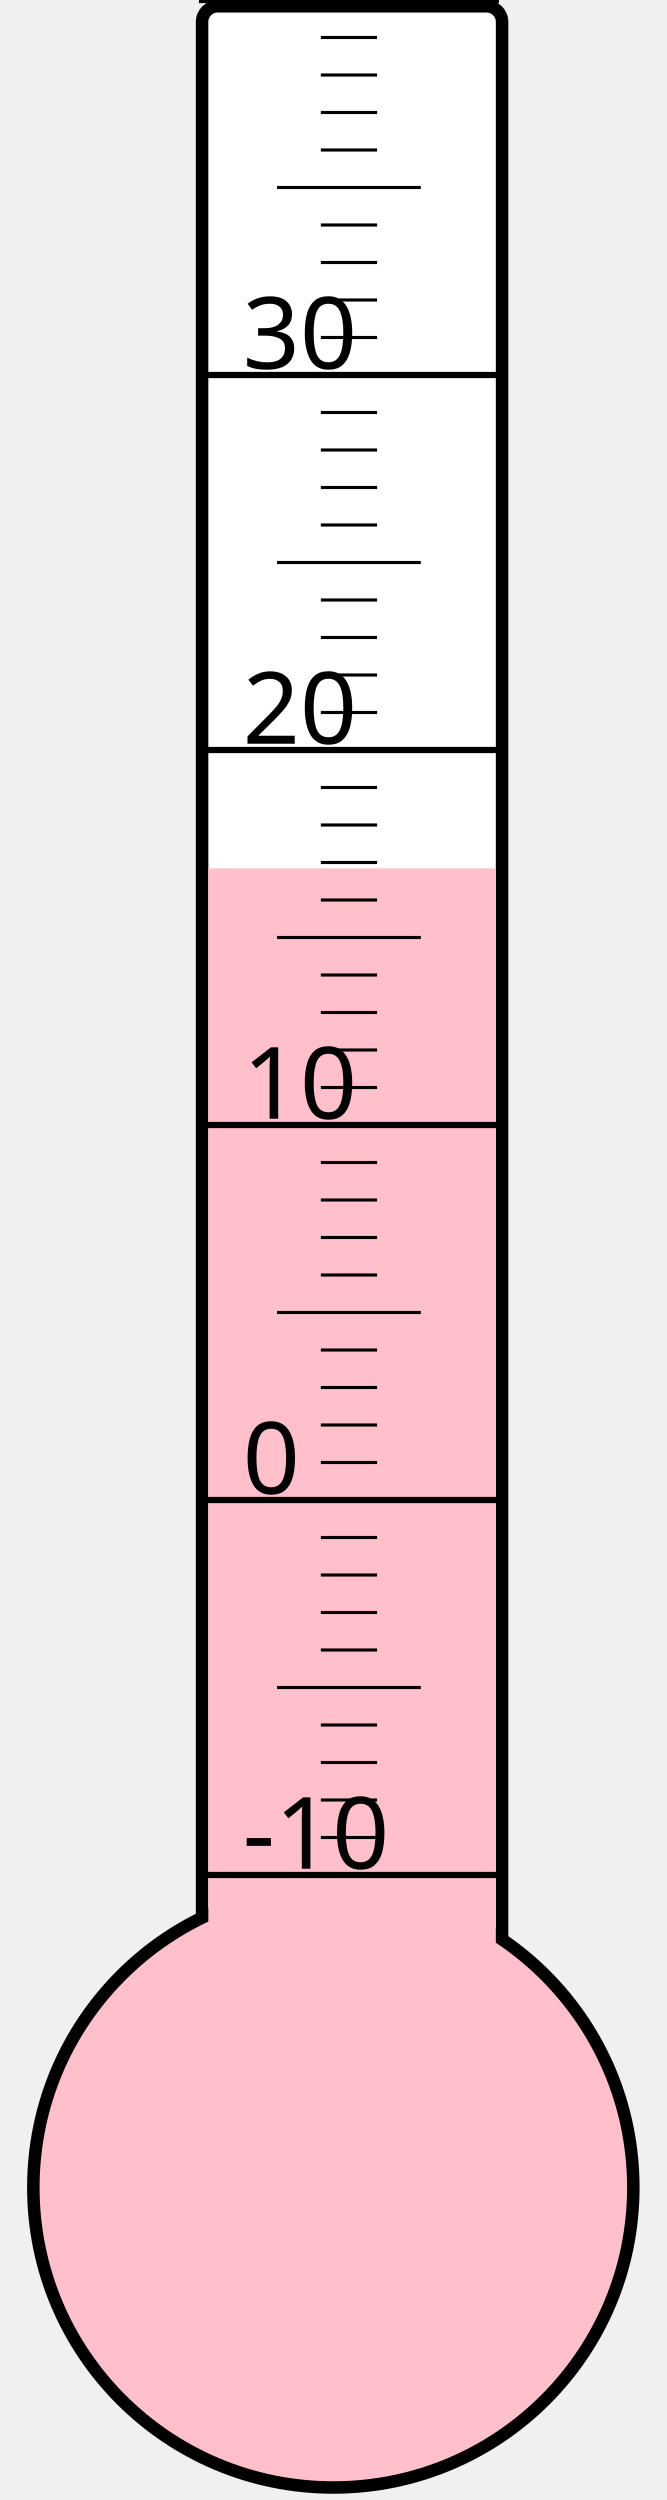
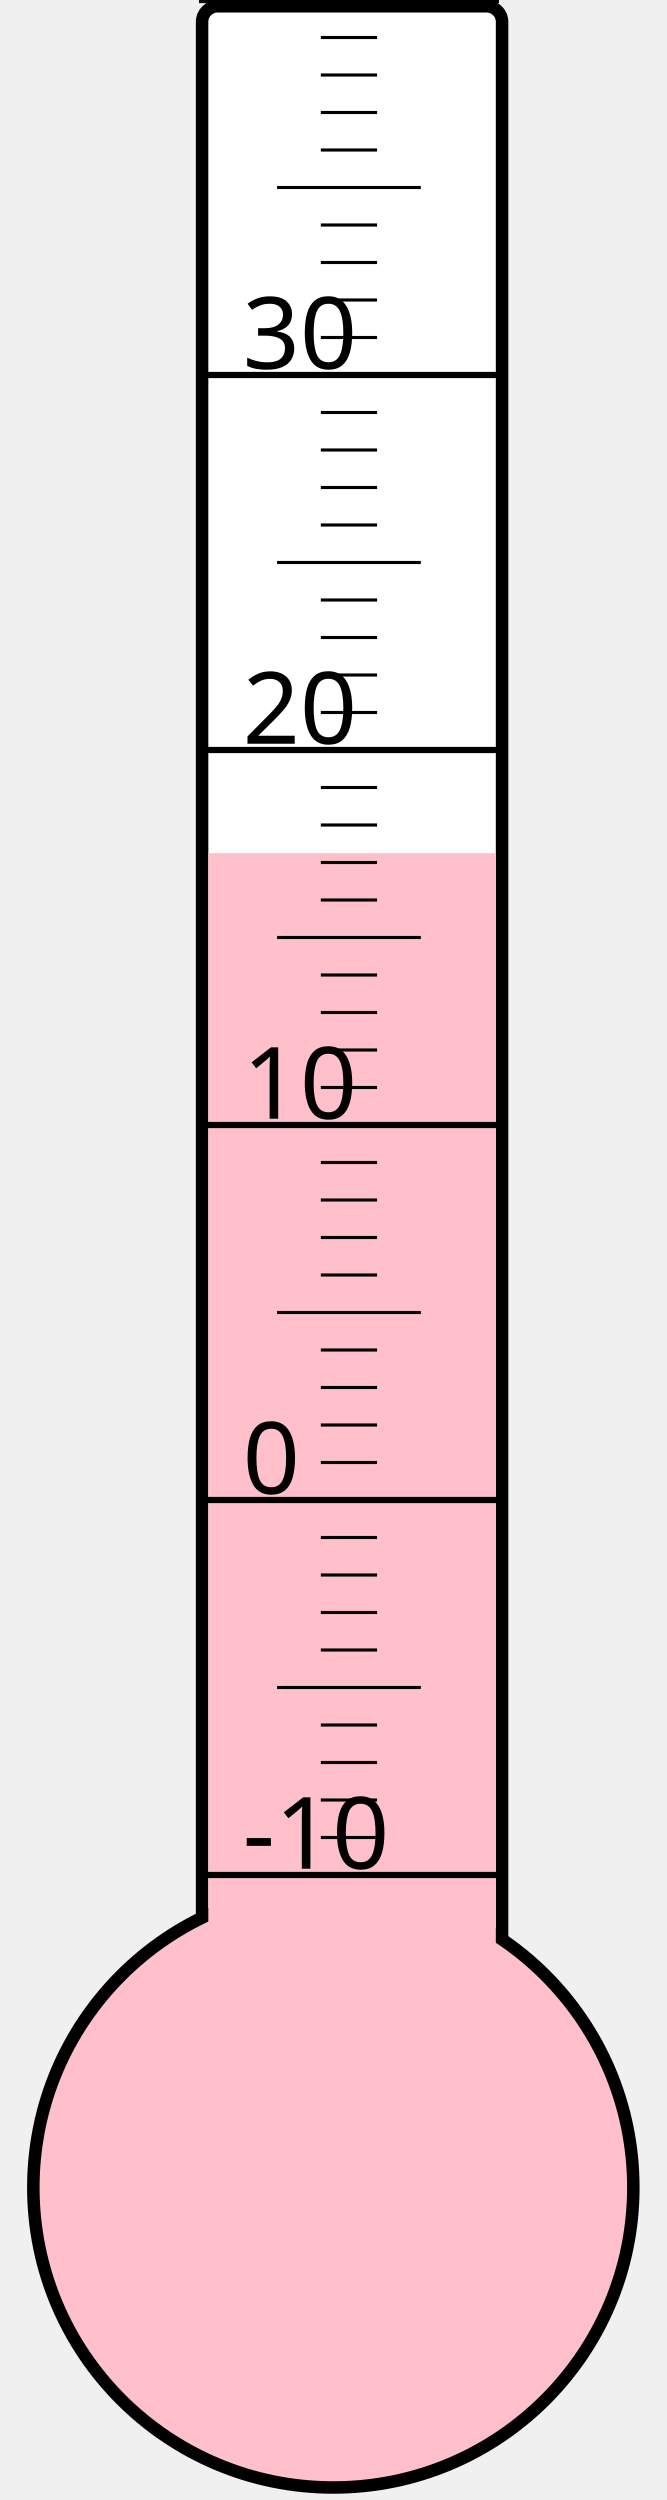
<svg xmlns="http://www.w3.org/2000/svg" width="40px" height="150px" viewBox="0 0 200 800">
  <rect width="200" height="800" x="0" y="0" style="fill: #ffffeb; fill-opacity: 0;" />
  <rect width="96" height="680" x="58" y="2" rx="5" ry="5" style="fill: white; fill-opacity: 1; stroke: black; stroke-width: 4;" />
  <circle cx="100" cy="700" r="96" style="fill: pink; stroke: black; stroke-width: 4;" />
-   <rect width="92" height="422.125" x="60" y="277.875" style="fill: pink; fill-opacity: 1; stroke-width: 0;" />
+   <rect width="92" height="427.0" x="60" y="273.0" style="fill: pink; fill-opacity: 1; stroke-width: 0;" />
  <text x="71" y="598" style="font-family: sans-serif; font-size: 24pt;">-10</text>
  <text x="71" y="478" style="font-family: sans-serif; font-size: 24pt;">0</text>
  <text x="71" y="358" style="font-family: sans-serif; font-size: 24pt;">10</text>
  <text x="71" y="238" style="font-family: sans-serif; font-size: 24pt;">20</text>
  <text x="71" y="118" style="font-family: sans-serif; font-size: 24pt;">30</text>
  <g style="stroke: black;">
    <line x1="57" y1="600" x2="153" y2="600" style="stroke-width: 2;" />
    <line x1="96" y1="588" x2="114" y2="588" style="stroke-width: 1;" />
    <line x1="96" y1="576" x2="114" y2="576" style="stroke-width: 1;" />
    <line x1="96" y1="564" x2="114" y2="564" style="stroke-width: 1;" />
    <line x1="96" y1="552" x2="114" y2="552" style="stroke-width: 1;" />
    <line x1="82" y1="540" x2="128" y2="540" style="stroke-width: 1;" />
    <line x1="96" y1="528" x2="114" y2="528" style="stroke-width: 1;" />
    <line x1="96" y1="516" x2="114" y2="516" style="stroke-width: 1;" />
    <line x1="96" y1="504" x2="114" y2="504" style="stroke-width: 1;" />
    <line x1="96" y1="492" x2="114" y2="492" style="stroke-width: 1;" />
    <line x1="57" y1="480" x2="153" y2="480" style="stroke-width: 2;" />
    <line x1="96" y1="468" x2="114" y2="468" style="stroke-width: 1;" />
    <line x1="96" y1="456" x2="114" y2="456" style="stroke-width: 1;" />
    <line x1="96" y1="444" x2="114" y2="444" style="stroke-width: 1;" />
    <line x1="96" y1="432" x2="114" y2="432" style="stroke-width: 1;" />
    <line x1="82" y1="420" x2="128" y2="420" style="stroke-width: 1;" />
    <line x1="96" y1="408" x2="114" y2="408" style="stroke-width: 1;" />
    <line x1="96" y1="396" x2="114" y2="396" style="stroke-width: 1;" />
    <line x1="96" y1="384" x2="114" y2="384" style="stroke-width: 1;" />
    <line x1="96" y1="372" x2="114" y2="372" style="stroke-width: 1;" />
    <line x1="57" y1="360" x2="153" y2="360" style="stroke-width: 2;" />
    <line x1="96" y1="348" x2="114" y2="348" style="stroke-width: 1;" />
    <line x1="96" y1="336" x2="114" y2="336" style="stroke-width: 1;" />
    <line x1="96" y1="324" x2="114" y2="324" style="stroke-width: 1;" />
    <line x1="96" y1="312" x2="114" y2="312" style="stroke-width: 1;" />
    <line x1="82" y1="300" x2="128" y2="300" style="stroke-width: 1;" />
    <line x1="96" y1="288" x2="114" y2="288" style="stroke-width: 1;" />
    <line x1="96" y1="276" x2="114" y2="276" style="stroke-width: 1;" />
    <line x1="96" y1="264" x2="114" y2="264" style="stroke-width: 1;" />
    <line x1="96" y1="252" x2="114" y2="252" style="stroke-width: 1;" />
    <line x1="57" y1="240" x2="153" y2="240" style="stroke-width: 2;" />
    <line x1="96" y1="228" x2="114" y2="228" style="stroke-width: 1;" />
    <line x1="96" y1="216" x2="114" y2="216" style="stroke-width: 1;" />
    <line x1="96" y1="204" x2="114" y2="204" style="stroke-width: 1;" />
    <line x1="96" y1="192" x2="114" y2="192" style="stroke-width: 1;" />
    <line x1="82" y1="180" x2="128" y2="180" style="stroke-width: 1;" />
    <line x1="96" y1="168" x2="114" y2="168" style="stroke-width: 1;" />
    <line x1="96" y1="156" x2="114" y2="156" style="stroke-width: 1;" />
    <line x1="96" y1="144" x2="114" y2="144" style="stroke-width: 1;" />
    <line x1="96" y1="132" x2="114" y2="132" style="stroke-width: 1;" />
    <line x1="57" y1="120" x2="153" y2="120" style="stroke-width: 2;" />
    <line x1="96" y1="108" x2="114" y2="108" style="stroke-width: 1;" />
    <line x1="96" y1="96" x2="114" y2="96" style="stroke-width: 1;" />
    <line x1="96" y1="84" x2="114" y2="84" style="stroke-width: 1;" />
    <line x1="96" y1="72" x2="114" y2="72" style="stroke-width: 1;" />
    <line x1="82" y1="60" x2="128" y2="60" style="stroke-width: 1;" />
    <line x1="96" y1="48" x2="114" y2="48" style="stroke-width: 1;" />
    <line x1="96" y1="36" x2="114" y2="36" style="stroke-width: 1;" />
    <line x1="96" y1="24" x2="114" y2="24" style="stroke-width: 1;" />
    <line x1="96" y1="12" x2="114" y2="12" style="stroke-width: 1;" />
    <line x1="57" y1="0" x2="153" y2="0" style="stroke-width: 2;" />
  </g>
</svg>
